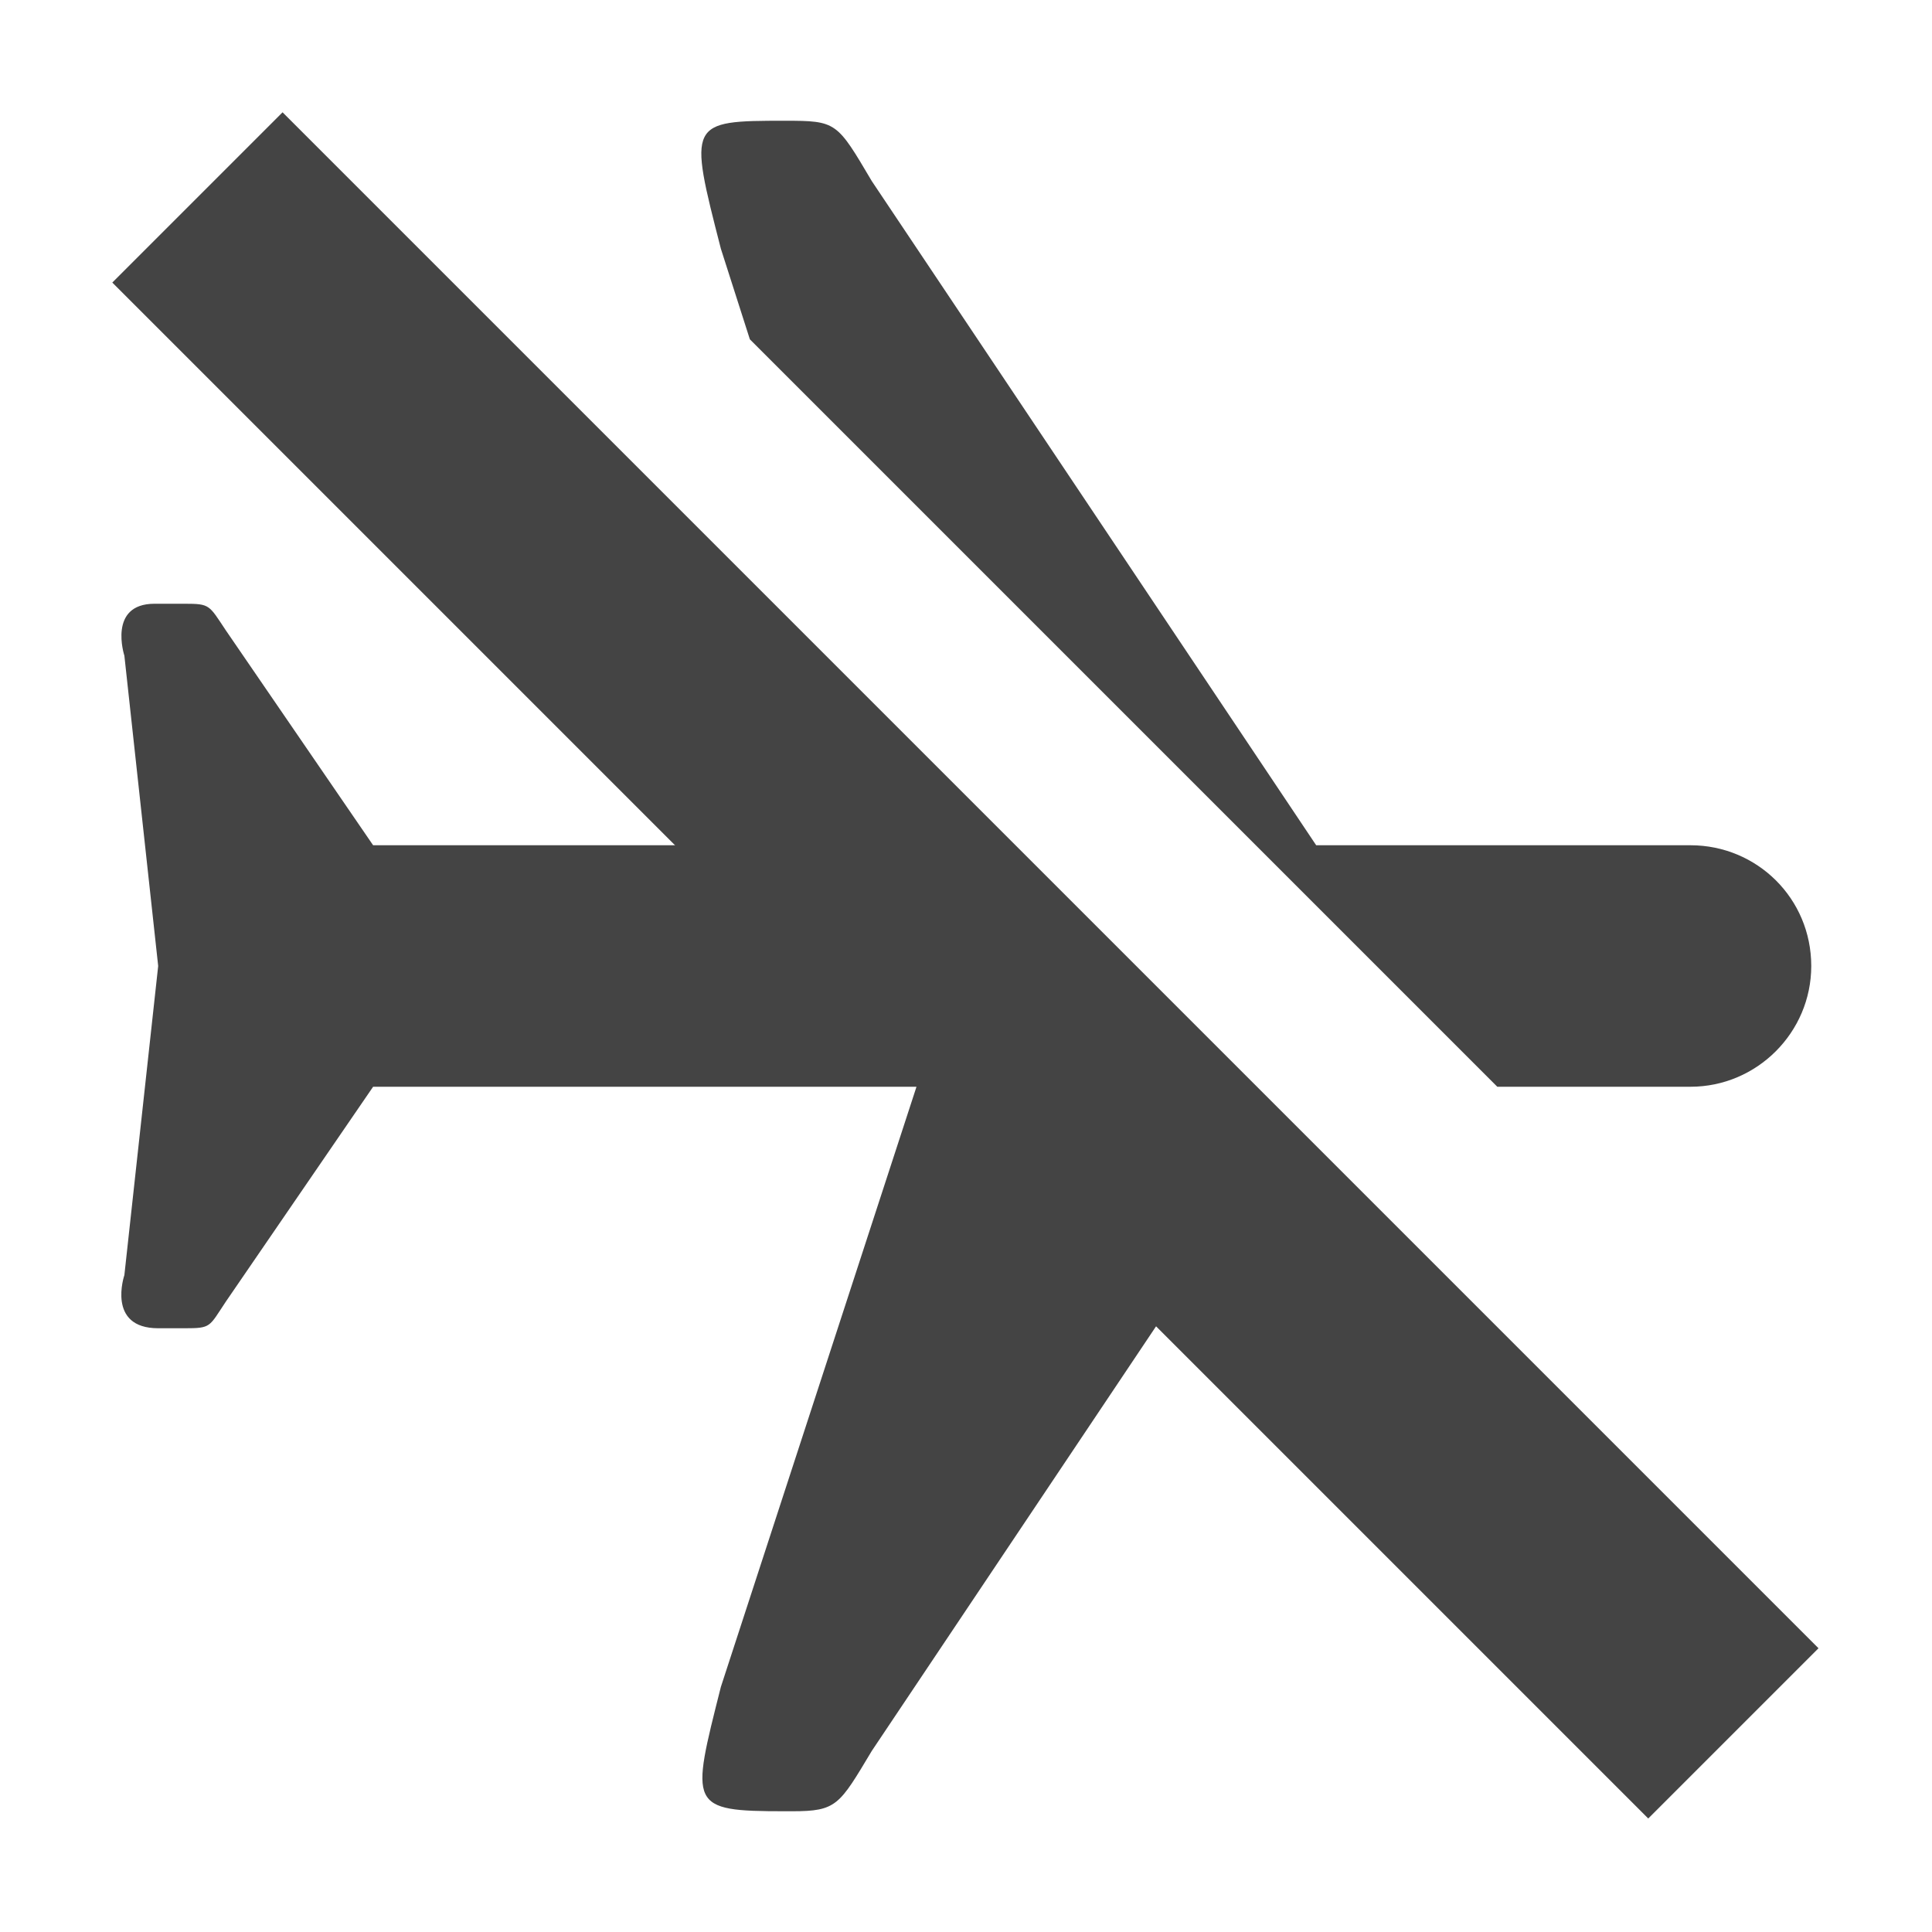
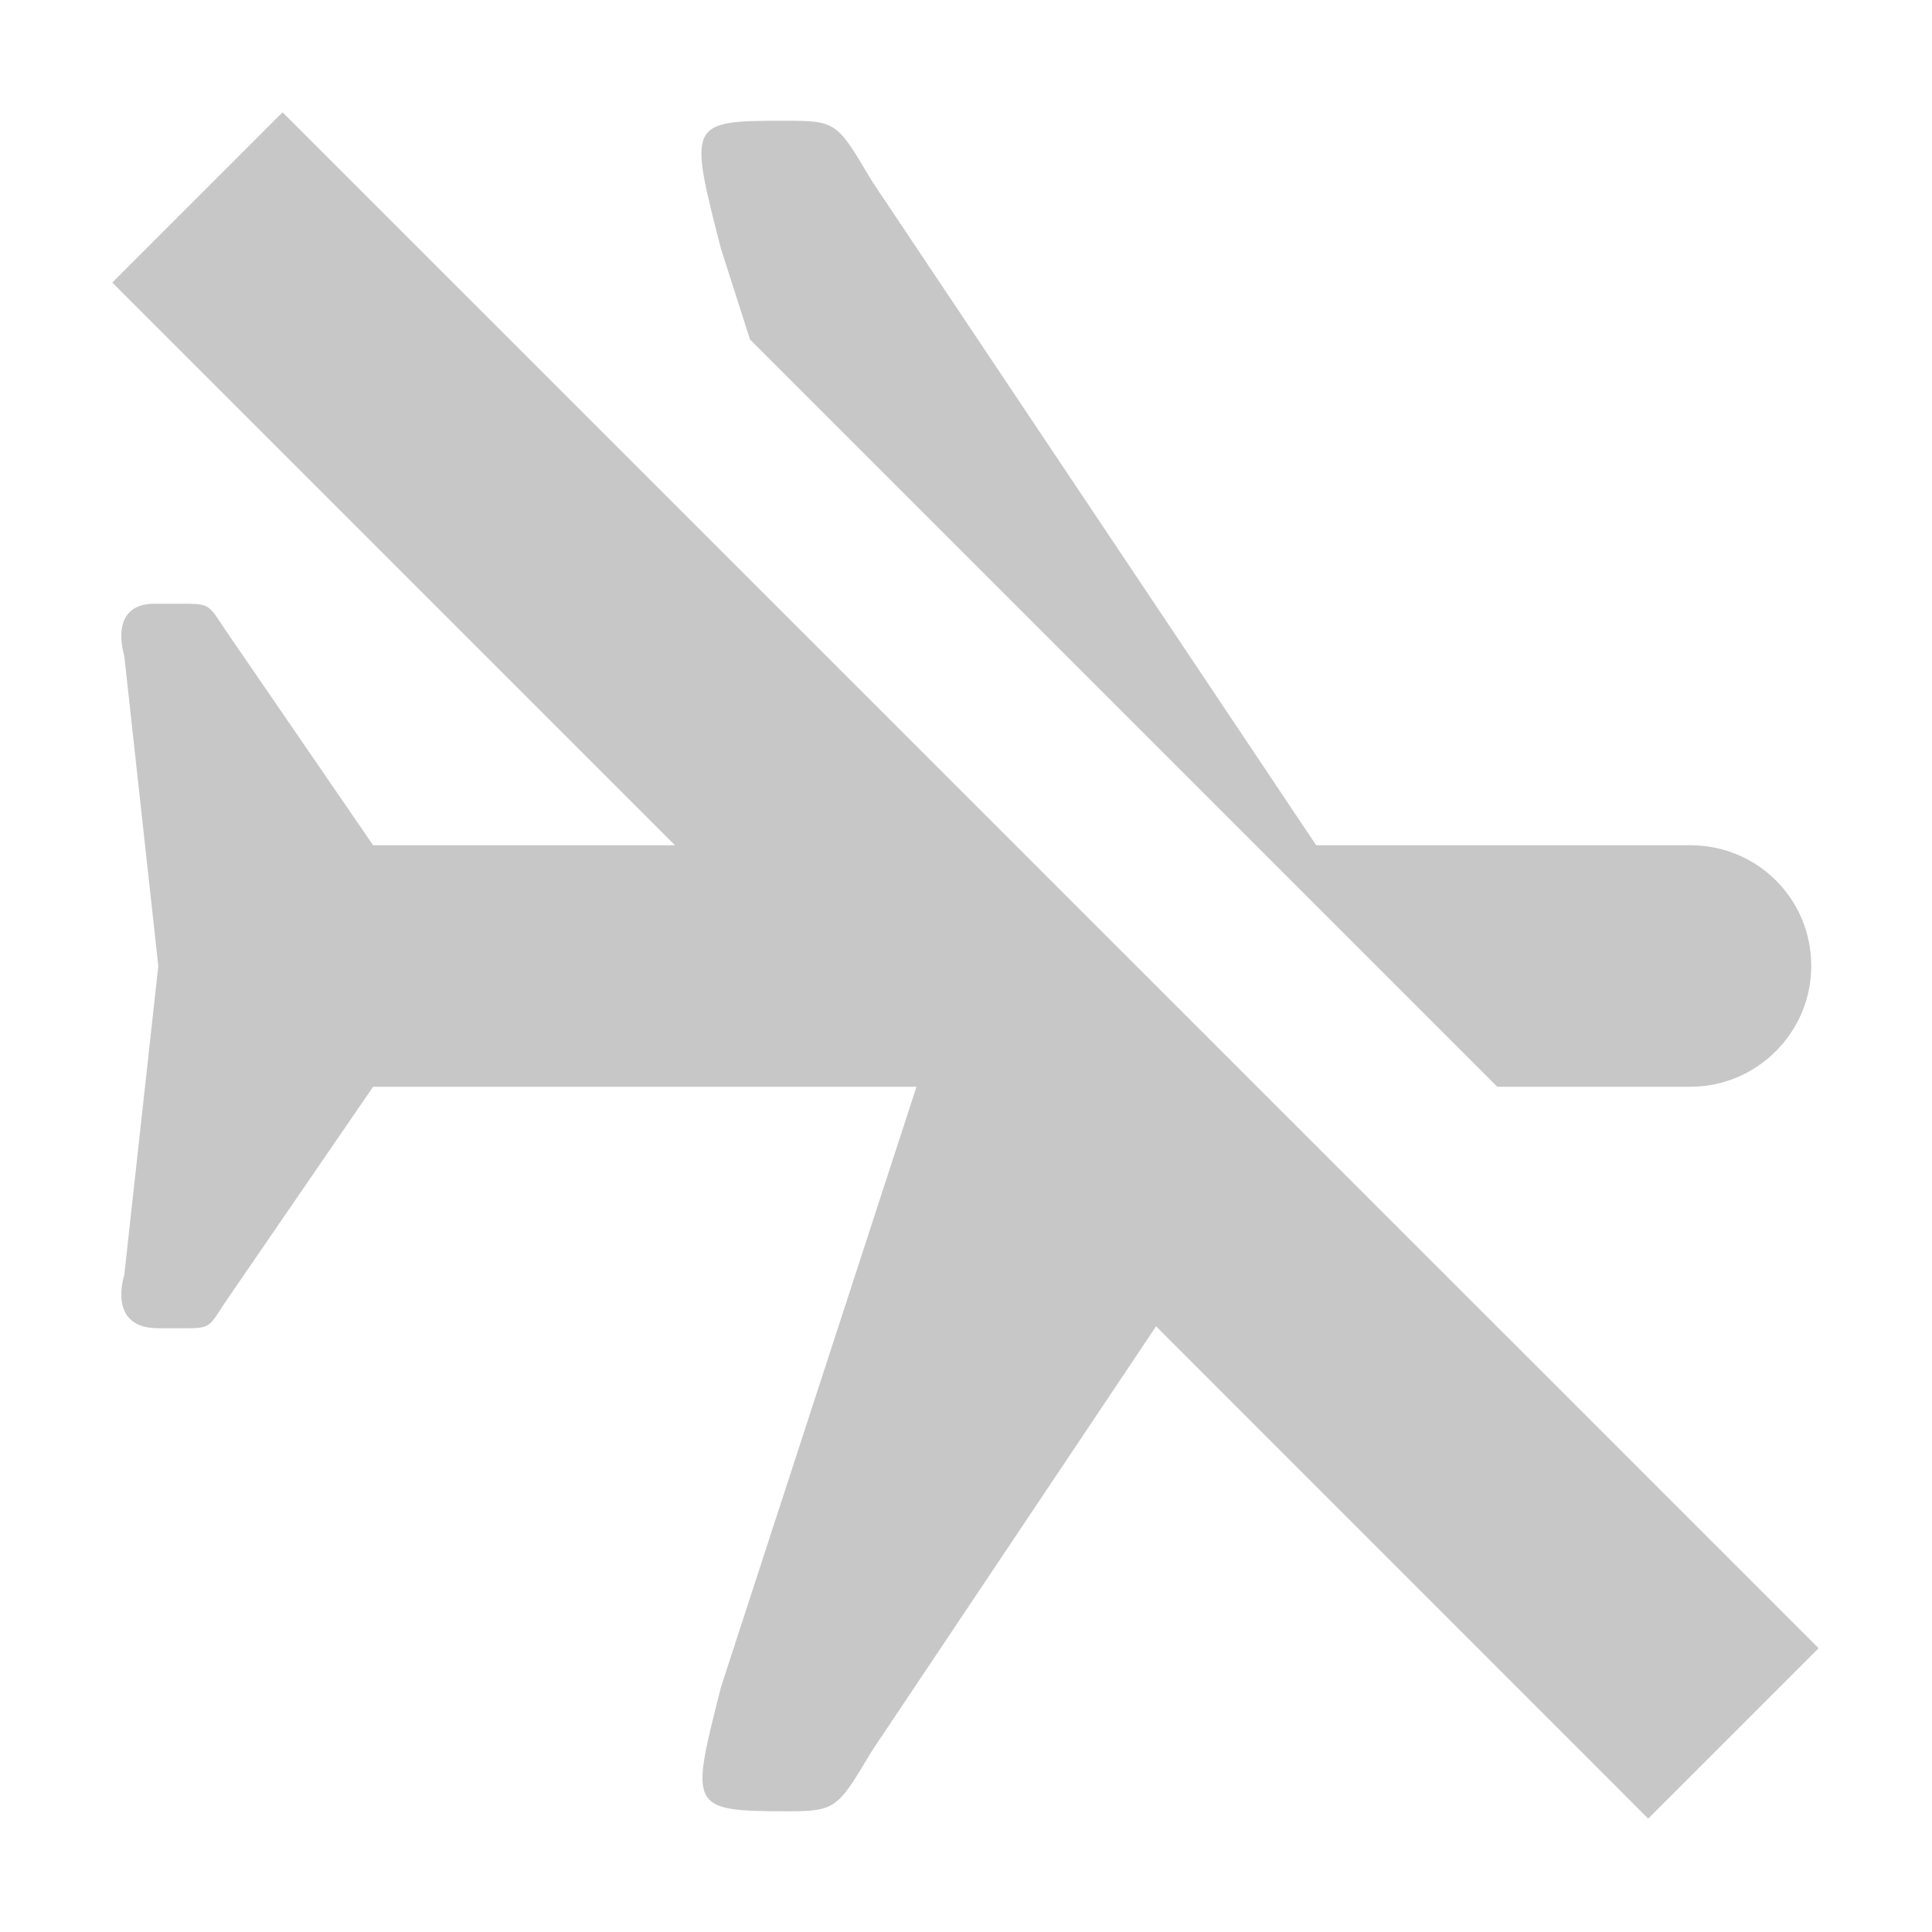
<svg xmlns="http://www.w3.org/2000/svg" width="16" height="16" version="1.1">
-   <path style="fill:#444444" d="M 15,8 C 15,8.55 14.55,9 14,9 H 12.4 L 6.21,2.81 5.97,2.06 C 5.7,1.01 5.7,1 6.5,1 6.93,1 6.93,1.01 7.22,1.5 L 10.9,7 H 14 C 14.55,7 15,7.44 15,8 Z M 10.38,9.78 7.22,14.5 C 6.95,14.95 6.93,15 6.56,15 H 6.5 C 5.7,15 5.72,14.96 5.97,13.97 L 7.59,9 H 3.09 L 1.87,10.78 C 1.73,10.99 1.75,11 1.53,11 H 1.31 C 0.88,11 1.03,10.56 1.03,10.56 L 1.31,8 1.03,5.43 C 1.03,5.43 0.89,5 1.28,5 H 1.53 C 1.74,5 1.73,5.01 1.87,5.22 L 3.09,7 H 7.59 Z" />
-   <path style="fill:#444444" d="M 15.06,13.65 2.34,0.93 0.93,2.34 13.65,15.06 Z" />
+   <path style="fill:#444444;opacity:0.3" d="M 2.34 0.93 L 0.93 2.34 L 5.59 7 L 3.09 7 L 1.869 5.221 C 1.729 5.011 1.739 5 1.529 5 L 1.279 5 C 0.889 5 1.029 5.43 1.029 5.43 L 1.311 8 L 1.029 10.561 C 1.029 10.561 0.881 11 1.311 11 L 1.529 11 C 1.749 11 1.729 10.989 1.869 10.779 L 3.09 9 L 7.59 9 L 5.971 13.971 C 5.721 14.961 5.7 15 6.5 15 L 6.561 15 C 6.931 15 6.951 14.95 7.221 14.5 L 9.574 10.984 L 13.65 15.061 L 15.061 13.65 L 2.34 0.93 z M 6.5 1 C 5.7 1 5.701 1.011 5.971 2.061 L 6.211 2.811 L 12.4 9 L 14 9 C 14.55 9 15 8.55 15 8 C 15 7.44 14.55 7 14 7 L 10.9 7 L 7.221 1.5 C 6.931 1.01 6.93 1 6.5 1 z" />
</svg>
